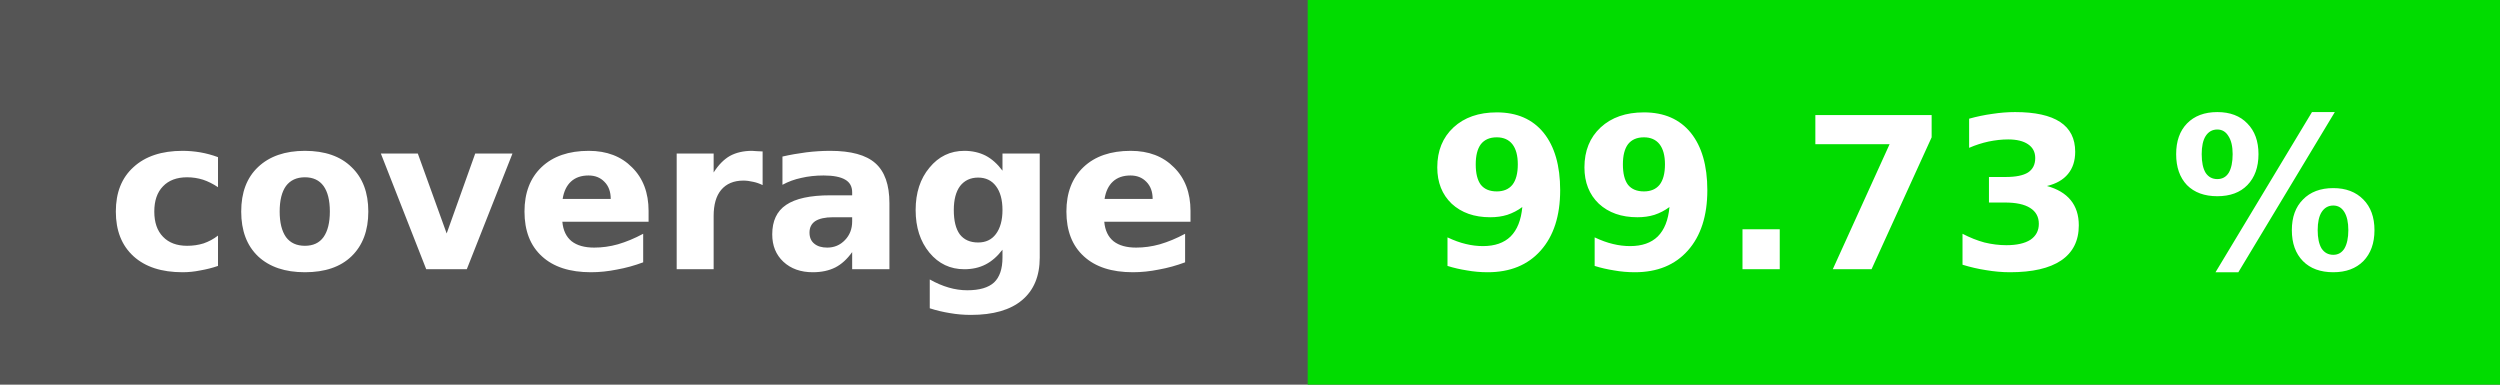
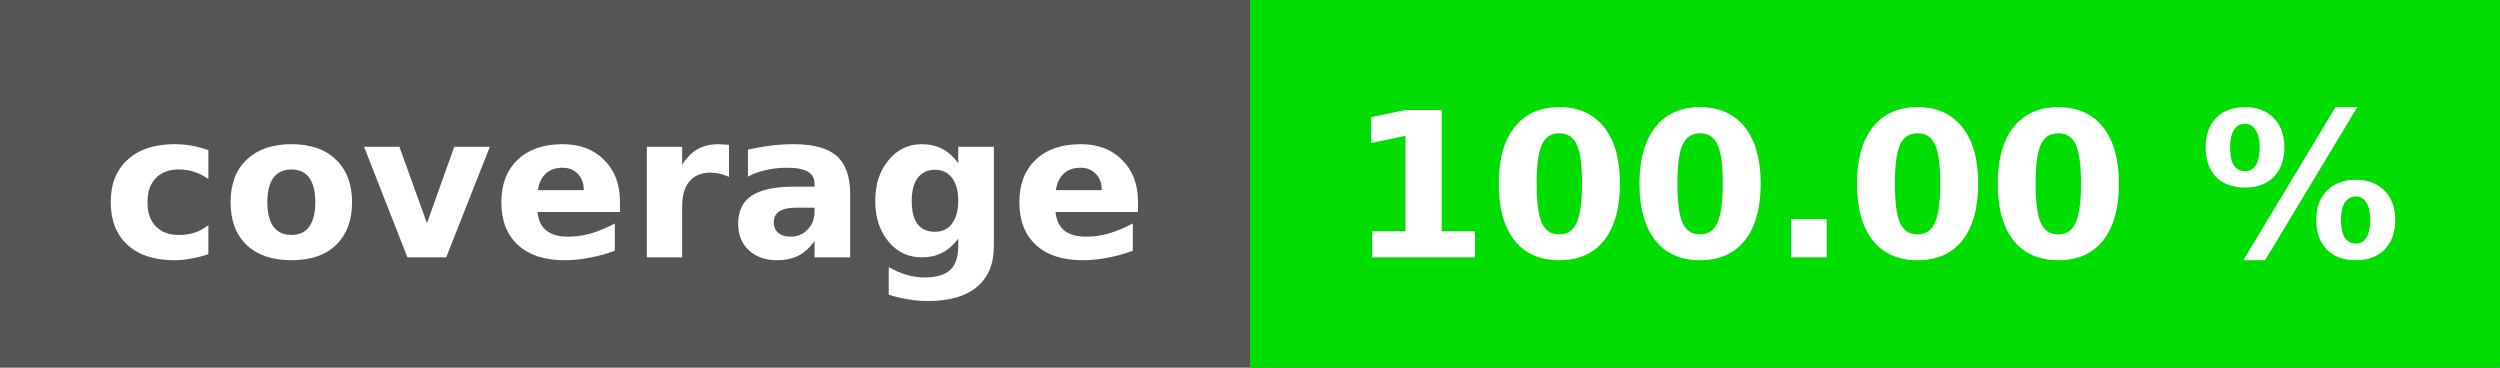
- <svg xmlns="http://www.w3.org/2000/svg" height="20" width="130">
-   <rect fill="#555" height="20" width="130" />
-   <rect fill="#01dc00" height="20" width="62" x="68" />
+ <svg xmlns="http://www.w3.org/2000/svg" height="20" width="136">
+   <rect fill="#555" height="20" width="136" />
+   <rect fill="#00dd00" height="20" width="68" x="68" />
  <g fill="#fff" font-family="verdana, geneva, dejavu sans, sans-serif" font-size="11" font-weight="bold" text-anchor="middle">
    <text x="34" y="14">coverage</text>
-     <text x="99" y="14">99.73 %</text>
+     <text x="102" y="14">100.00 %</text>
  </g>
</svg>
